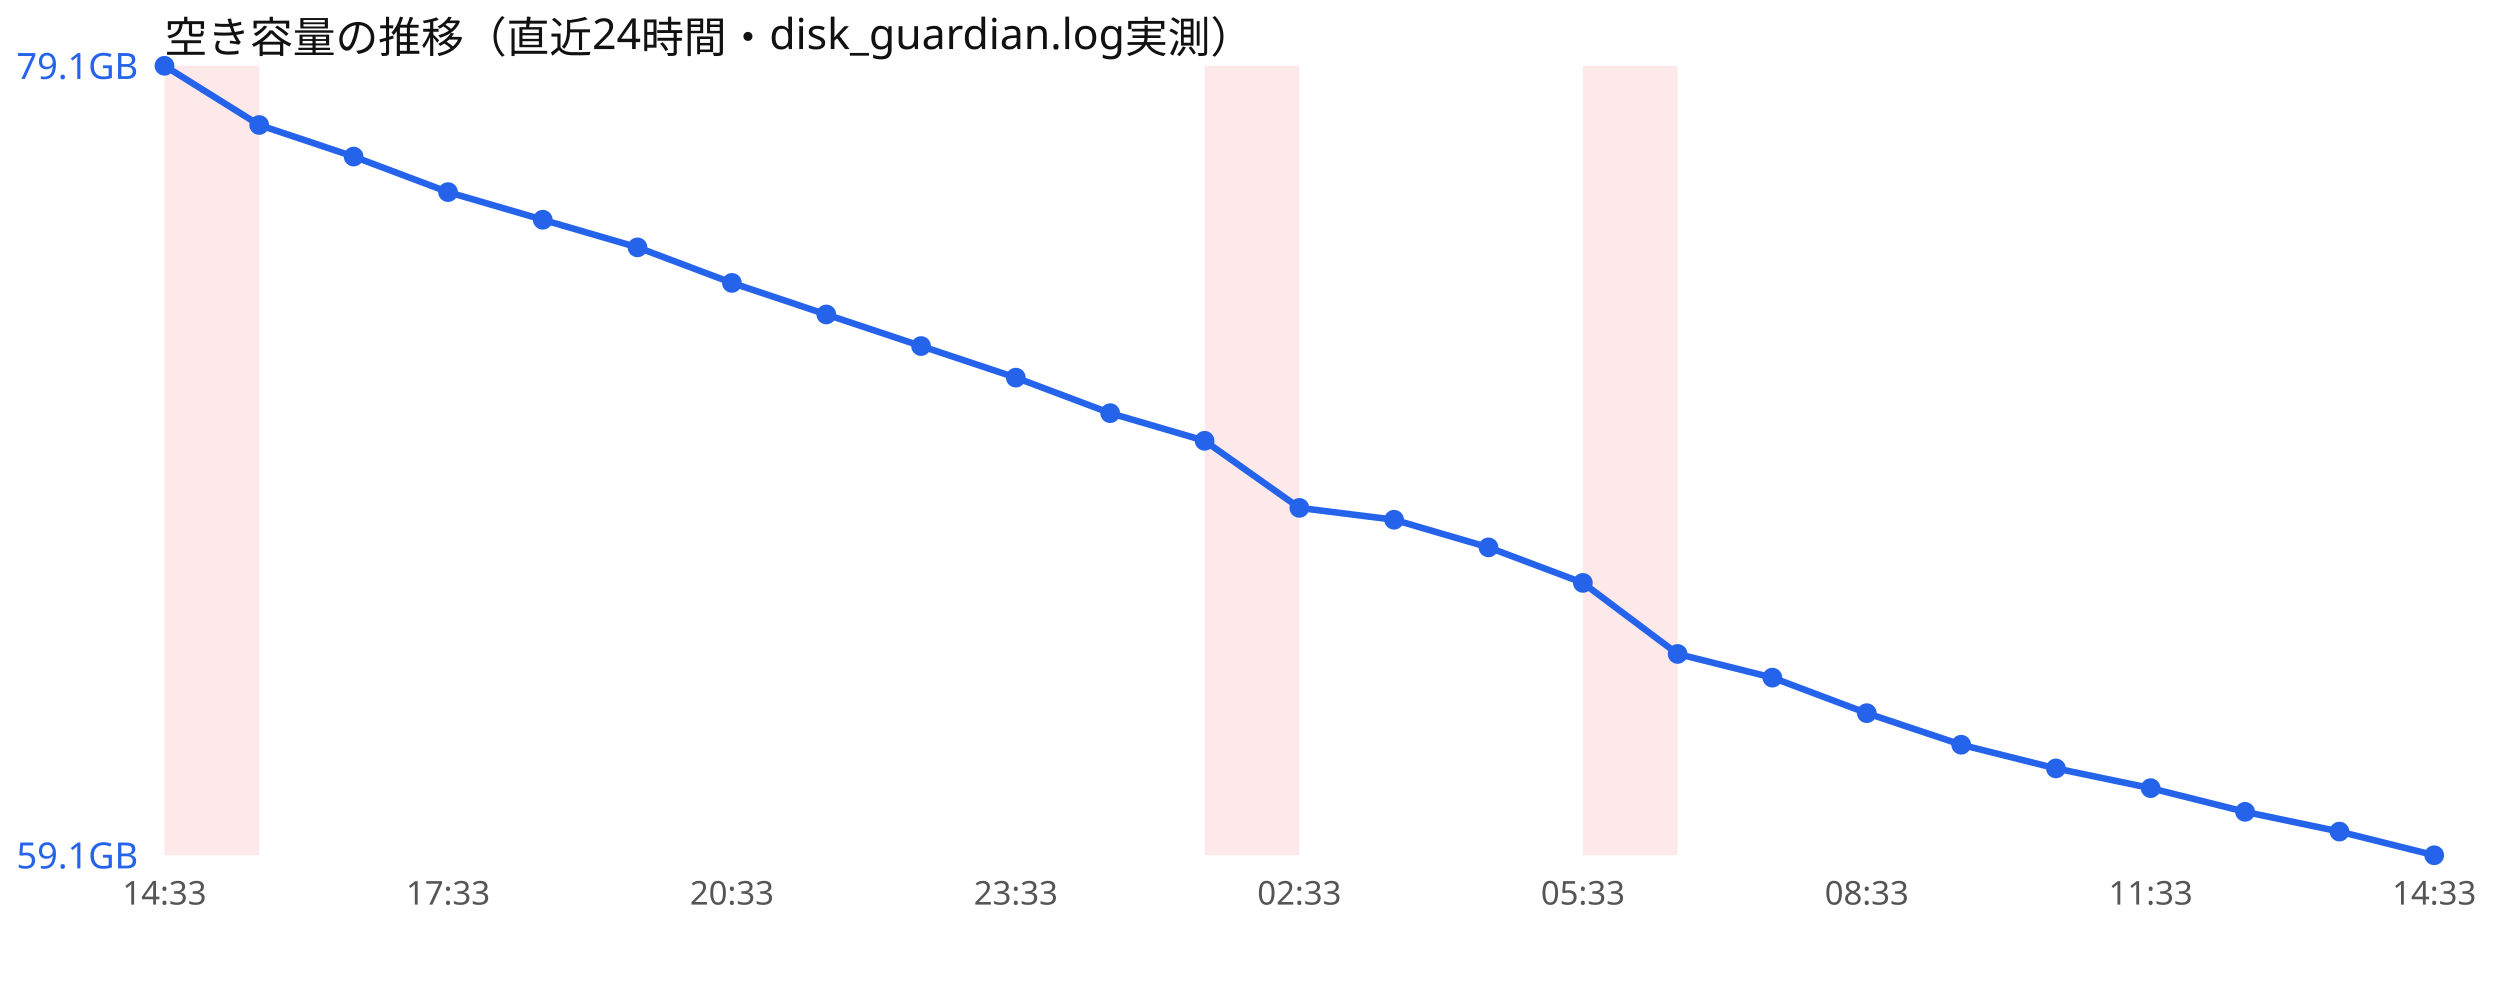
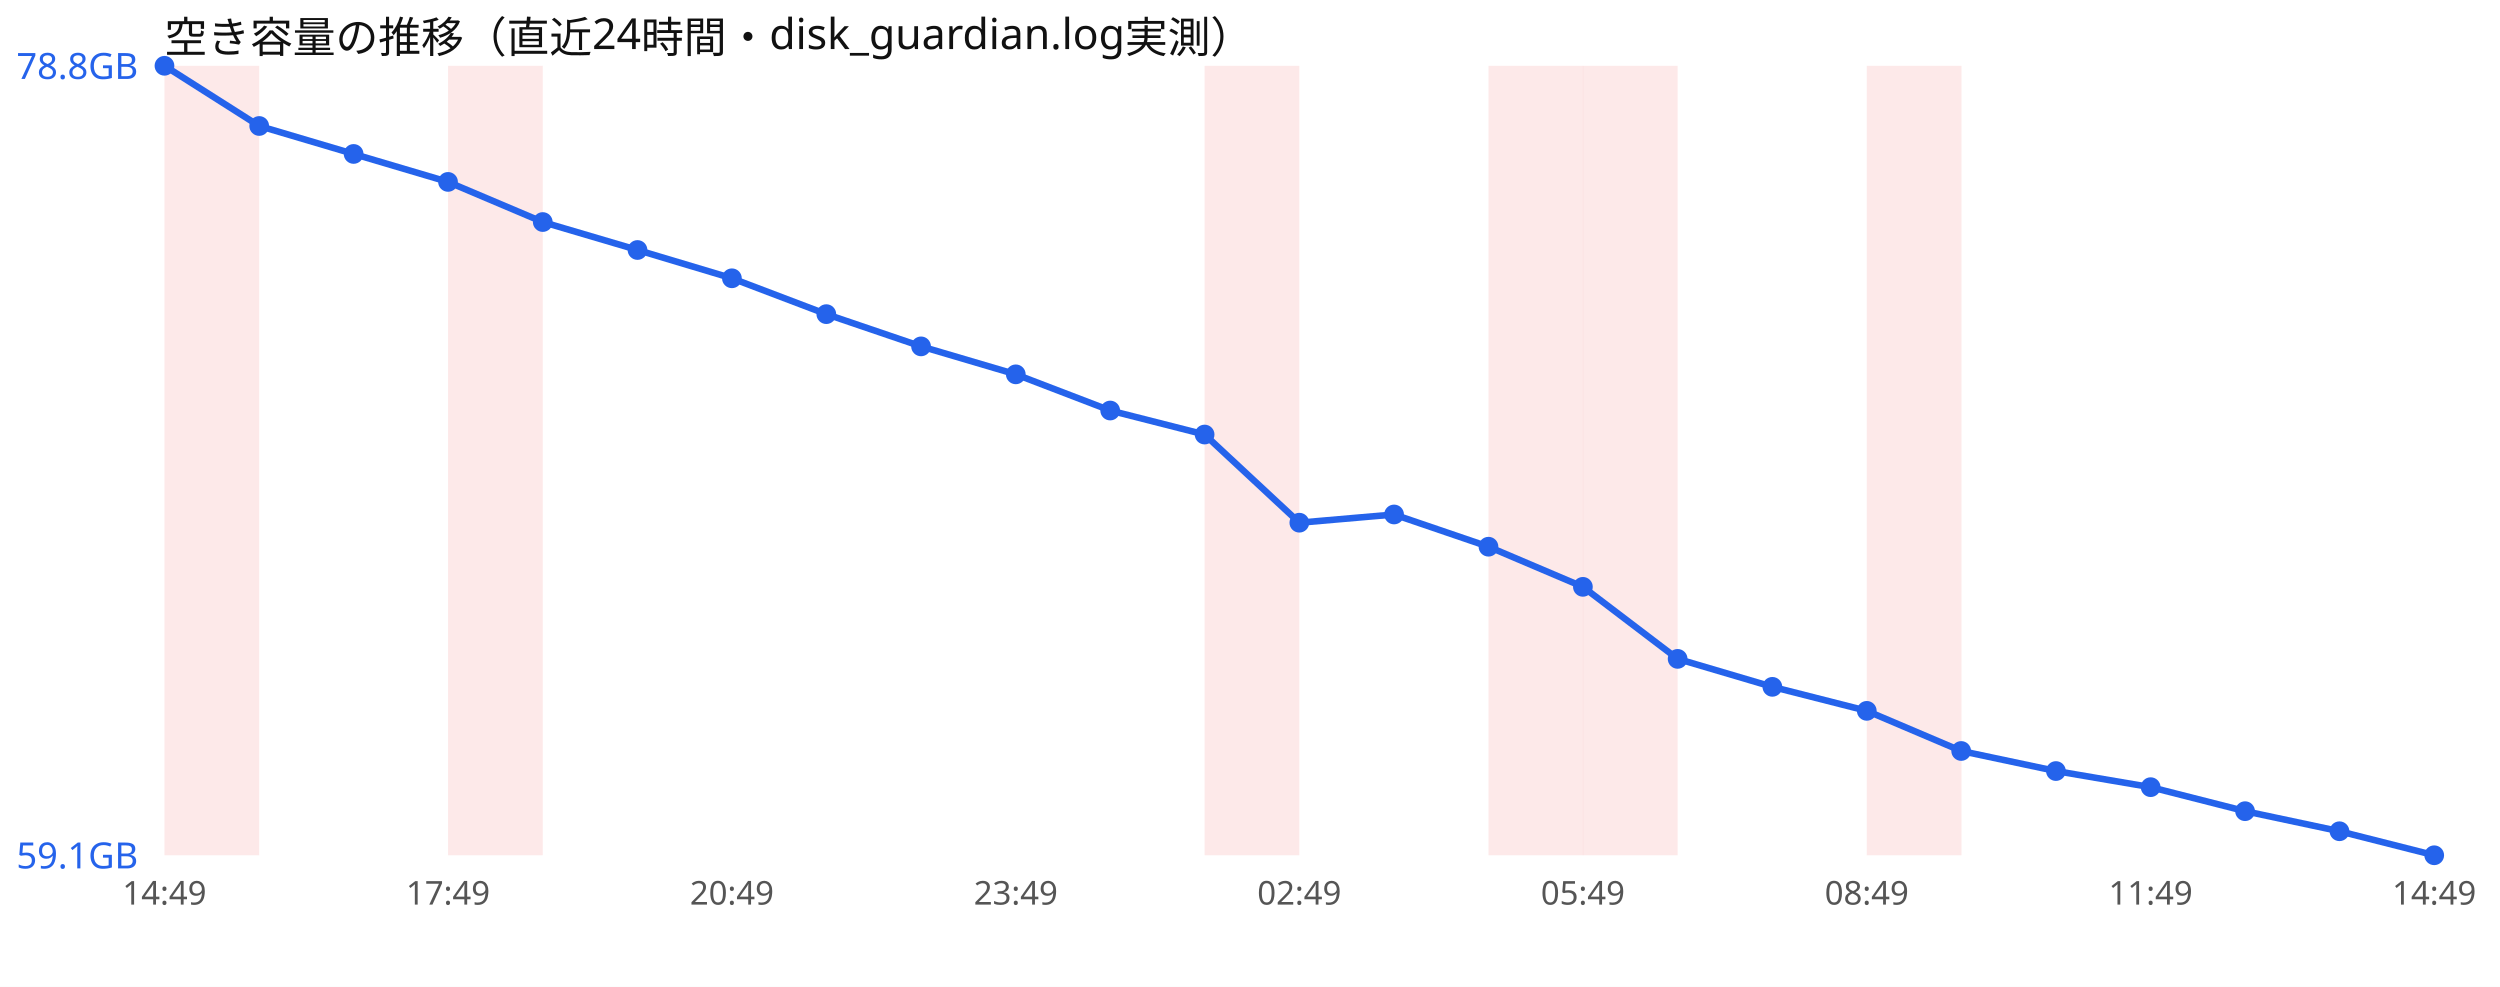
<svg xmlns="http://www.w3.org/2000/svg" width="760" height="300" viewBox="0 0 760 300" font-family="sans-serif">
  <rect width="760" height="300" fill="#ffffff" />
  <text x="50" y="16" font-size="13" fill="#111">空き容量の推移（直近24時間・disk_guardian.log実測）</text>
  <rect x="50.0" y="20" width="28.8" height="240" fill="#ef4444" opacity="0.12" />
+   <rect x="136.2" y="20" width="28.8" height="240" fill="#ef4444" opacity="0.12" />
  <rect x="366.2" y="20" width="28.8" height="240" fill="#ef4444" opacity="0.12" />
+   <rect x="452.5" y="20" width="28.8" height="240" fill="#ef4444" opacity="0.12" />
  <rect x="481.2" y="20" width="28.8" height="240" fill="#ef4444" opacity="0.12" />
-   <polyline points="50.0,20.0 78.8,38.0 107.5,47.6 136.2,58.4 165.0,66.8 193.8,75.2 222.5,86.0 251.2,95.6 280.0,105.2 308.8,114.8 337.5,125.6 366.2,134.0 395.0,154.4 423.8,158.0 452.5,166.4 481.2,177.2 510.0,198.8 538.8,206.0 567.5,216.8 596.2,226.4 625.0,233.6 653.8,239.6 682.5,246.8 711.2,252.8 740.0,260.0" fill="none" stroke="#2563eb" stroke-width="2" />
+   <rect x="567.5" y="20" width="28.8" height="240" fill="#ef4444" opacity="0.12" />
+   <polyline points="50.0,20.0 78.8,38.3 107.5,46.8 136.2,55.3 165.0,67.5 193.8,76.0 222.5,84.6 251.2,95.5 280.0,105.3 308.8,113.8 337.5,124.8 366.2,132.1 395.0,158.9 423.8,156.4 452.5,166.2 481.2,178.4 510.0,200.3 538.8,208.8 567.5,216.1 596.2,228.3 625.0,234.4 653.8,239.3 682.5,246.6 711.2,252.7 740.0,260.0" fill="none" stroke="#2563eb" stroke-width="2" />
  <circle cx="50.0" cy="20.0" r="3" fill="#2563eb" />
-   <circle cx="78.8" cy="38.0" r="3" fill="#2563eb" />
-   <circle cx="107.5" cy="47.6" r="3" fill="#2563eb" />
-   <circle cx="136.2" cy="58.4" r="3" fill="#2563eb" />
-   <circle cx="165.0" cy="66.8" r="3" fill="#2563eb" />
-   <circle cx="193.8" cy="75.2" r="3" fill="#2563eb" />
-   <circle cx="222.5" cy="86.0" r="3" fill="#2563eb" />
-   <circle cx="251.2" cy="95.6" r="3" fill="#2563eb" />
-   <circle cx="280.0" cy="105.2" r="3" fill="#2563eb" />
-   <circle cx="308.8" cy="114.8" r="3" fill="#2563eb" />
-   <circle cx="337.5" cy="125.6" r="3" fill="#2563eb" />
-   <circle cx="366.2" cy="134.0" r="3" fill="#2563eb" />
-   <circle cx="395.0" cy="154.4" r="3" fill="#2563eb" />
-   <circle cx="423.8" cy="158.0" r="3" fill="#2563eb" />
-   <circle cx="452.5" cy="166.4" r="3" fill="#2563eb" />
-   <circle cx="481.2" cy="177.2" r="3" fill="#2563eb" />
-   <circle cx="510.0" cy="198.8" r="3" fill="#2563eb" />
-   <circle cx="538.8" cy="206.0" r="3" fill="#2563eb" />
-   <circle cx="567.5" cy="216.8" r="3" fill="#2563eb" />
-   <circle cx="596.2" cy="226.4" r="3" fill="#2563eb" />
-   <circle cx="625.0" cy="233.6" r="3" fill="#2563eb" />
-   <circle cx="653.8" cy="239.6" r="3" fill="#2563eb" />
-   <circle cx="682.5" cy="246.8" r="3" fill="#2563eb" />
-   <circle cx="711.2" cy="252.8" r="3" fill="#2563eb" />
+   <circle cx="78.8" cy="38.3" r="3" fill="#2563eb" />
+   <circle cx="107.5" cy="46.8" r="3" fill="#2563eb" />
+   <circle cx="136.2" cy="55.3" r="3" fill="#2563eb" />
+   <circle cx="165.0" cy="67.5" r="3" fill="#2563eb" />
+   <circle cx="193.8" cy="76.0" r="3" fill="#2563eb" />
+   <circle cx="222.5" cy="84.6" r="3" fill="#2563eb" />
+   <circle cx="251.2" cy="95.5" r="3" fill="#2563eb" />
+   <circle cx="280.0" cy="105.3" r="3" fill="#2563eb" />
+   <circle cx="308.8" cy="113.8" r="3" fill="#2563eb" />
+   <circle cx="337.5" cy="124.8" r="3" fill="#2563eb" />
+   <circle cx="366.2" cy="132.1" r="3" fill="#2563eb" />
+   <circle cx="395.0" cy="158.9" r="3" fill="#2563eb" />
+   <circle cx="423.8" cy="156.4" r="3" fill="#2563eb" />
+   <circle cx="452.5" cy="166.2" r="3" fill="#2563eb" />
+   <circle cx="481.2" cy="178.4" r="3" fill="#2563eb" />
+   <circle cx="510.0" cy="200.3" r="3" fill="#2563eb" />
+   <circle cx="538.8" cy="208.8" r="3" fill="#2563eb" />
+   <circle cx="567.5" cy="216.1" r="3" fill="#2563eb" />
+   <circle cx="596.2" cy="228.3" r="3" fill="#2563eb" />
+   <circle cx="625.0" cy="234.4" r="3" fill="#2563eb" />
+   <circle cx="653.8" cy="239.3" r="3" fill="#2563eb" />
+   <circle cx="682.5" cy="246.6" r="3" fill="#2563eb" />
+   <circle cx="711.2" cy="252.7" r="3" fill="#2563eb" />
  <circle cx="740.0" cy="260.0" r="3" fill="#2563eb" />
-   <text x="5" y="24.0" font-size="11" fill="#2563eb">79.1GB</text>
+   <text x="5" y="24.0" font-size="11" fill="#2563eb">78.8GB</text>
  <text x="5" y="264.0" font-size="11" fill="#2563eb">59.1GB</text>
-   <text x="50.0" y="275" font-size="10" fill="#555" text-anchor="middle">14:33</text>
-   <text x="136.2" y="275" font-size="10" fill="#555" text-anchor="middle">17:33</text>
-   <text x="222.5" y="275" font-size="10" fill="#555" text-anchor="middle">20:33</text>
-   <text x="308.8" y="275" font-size="10" fill="#555" text-anchor="middle">23:33</text>
-   <text x="395.0" y="275" font-size="10" fill="#555" text-anchor="middle">02:33</text>
-   <text x="481.2" y="275" font-size="10" fill="#555" text-anchor="middle">05:33</text>
-   <text x="567.5" y="275" font-size="10" fill="#555" text-anchor="middle">08:33</text>
-   <text x="653.8" y="275" font-size="10" fill="#555" text-anchor="middle">11:33</text>
-   <text x="740.0" y="275" font-size="10" fill="#555" text-anchor="middle">14:33</text>
+   <text x="50.0" y="275" font-size="10" fill="#555" text-anchor="middle">14:49</text>
+   <text x="136.2" y="275" font-size="10" fill="#555" text-anchor="middle">17:49</text>
+   <text x="222.5" y="275" font-size="10" fill="#555" text-anchor="middle">20:49</text>
+   <text x="308.8" y="275" font-size="10" fill="#555" text-anchor="middle">23:49</text>
+   <text x="395.0" y="275" font-size="10" fill="#555" text-anchor="middle">02:49</text>
+   <text x="481.2" y="275" font-size="10" fill="#555" text-anchor="middle">05:49</text>
+   <text x="567.5" y="275" font-size="10" fill="#555" text-anchor="middle">08:49</text>
+   <text x="653.8" y="275" font-size="10" fill="#555" text-anchor="middle">11:49</text>
+   <text x="740.0" y="275" font-size="10" fill="#555" text-anchor="middle">14:49</text>
</svg>
